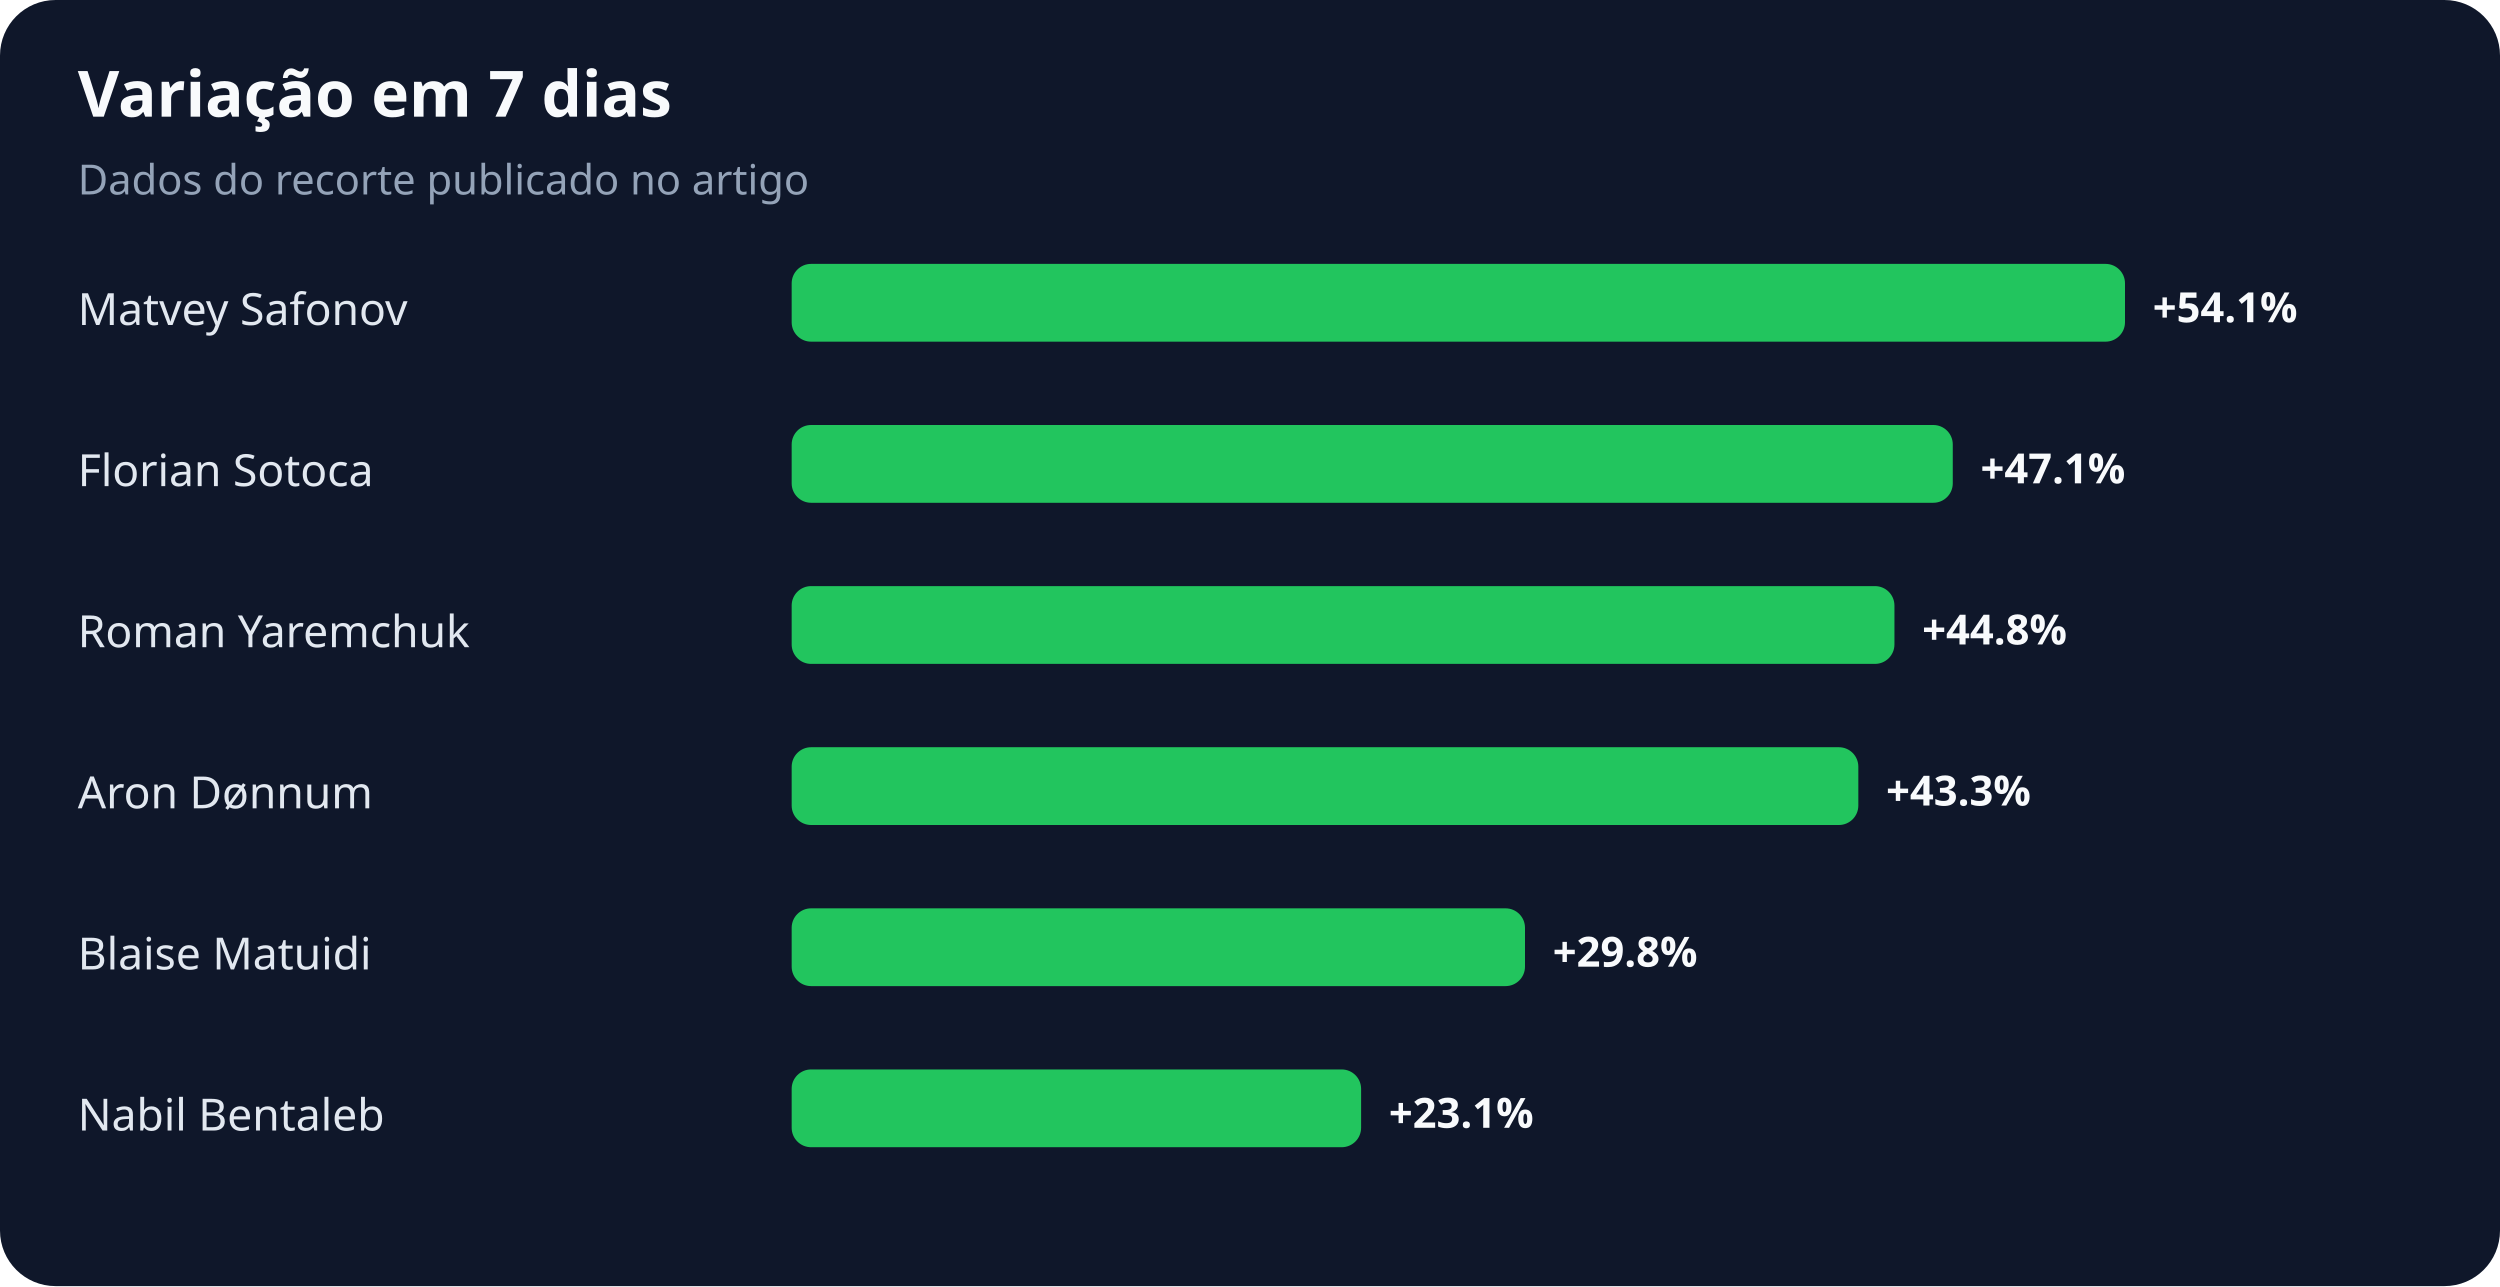
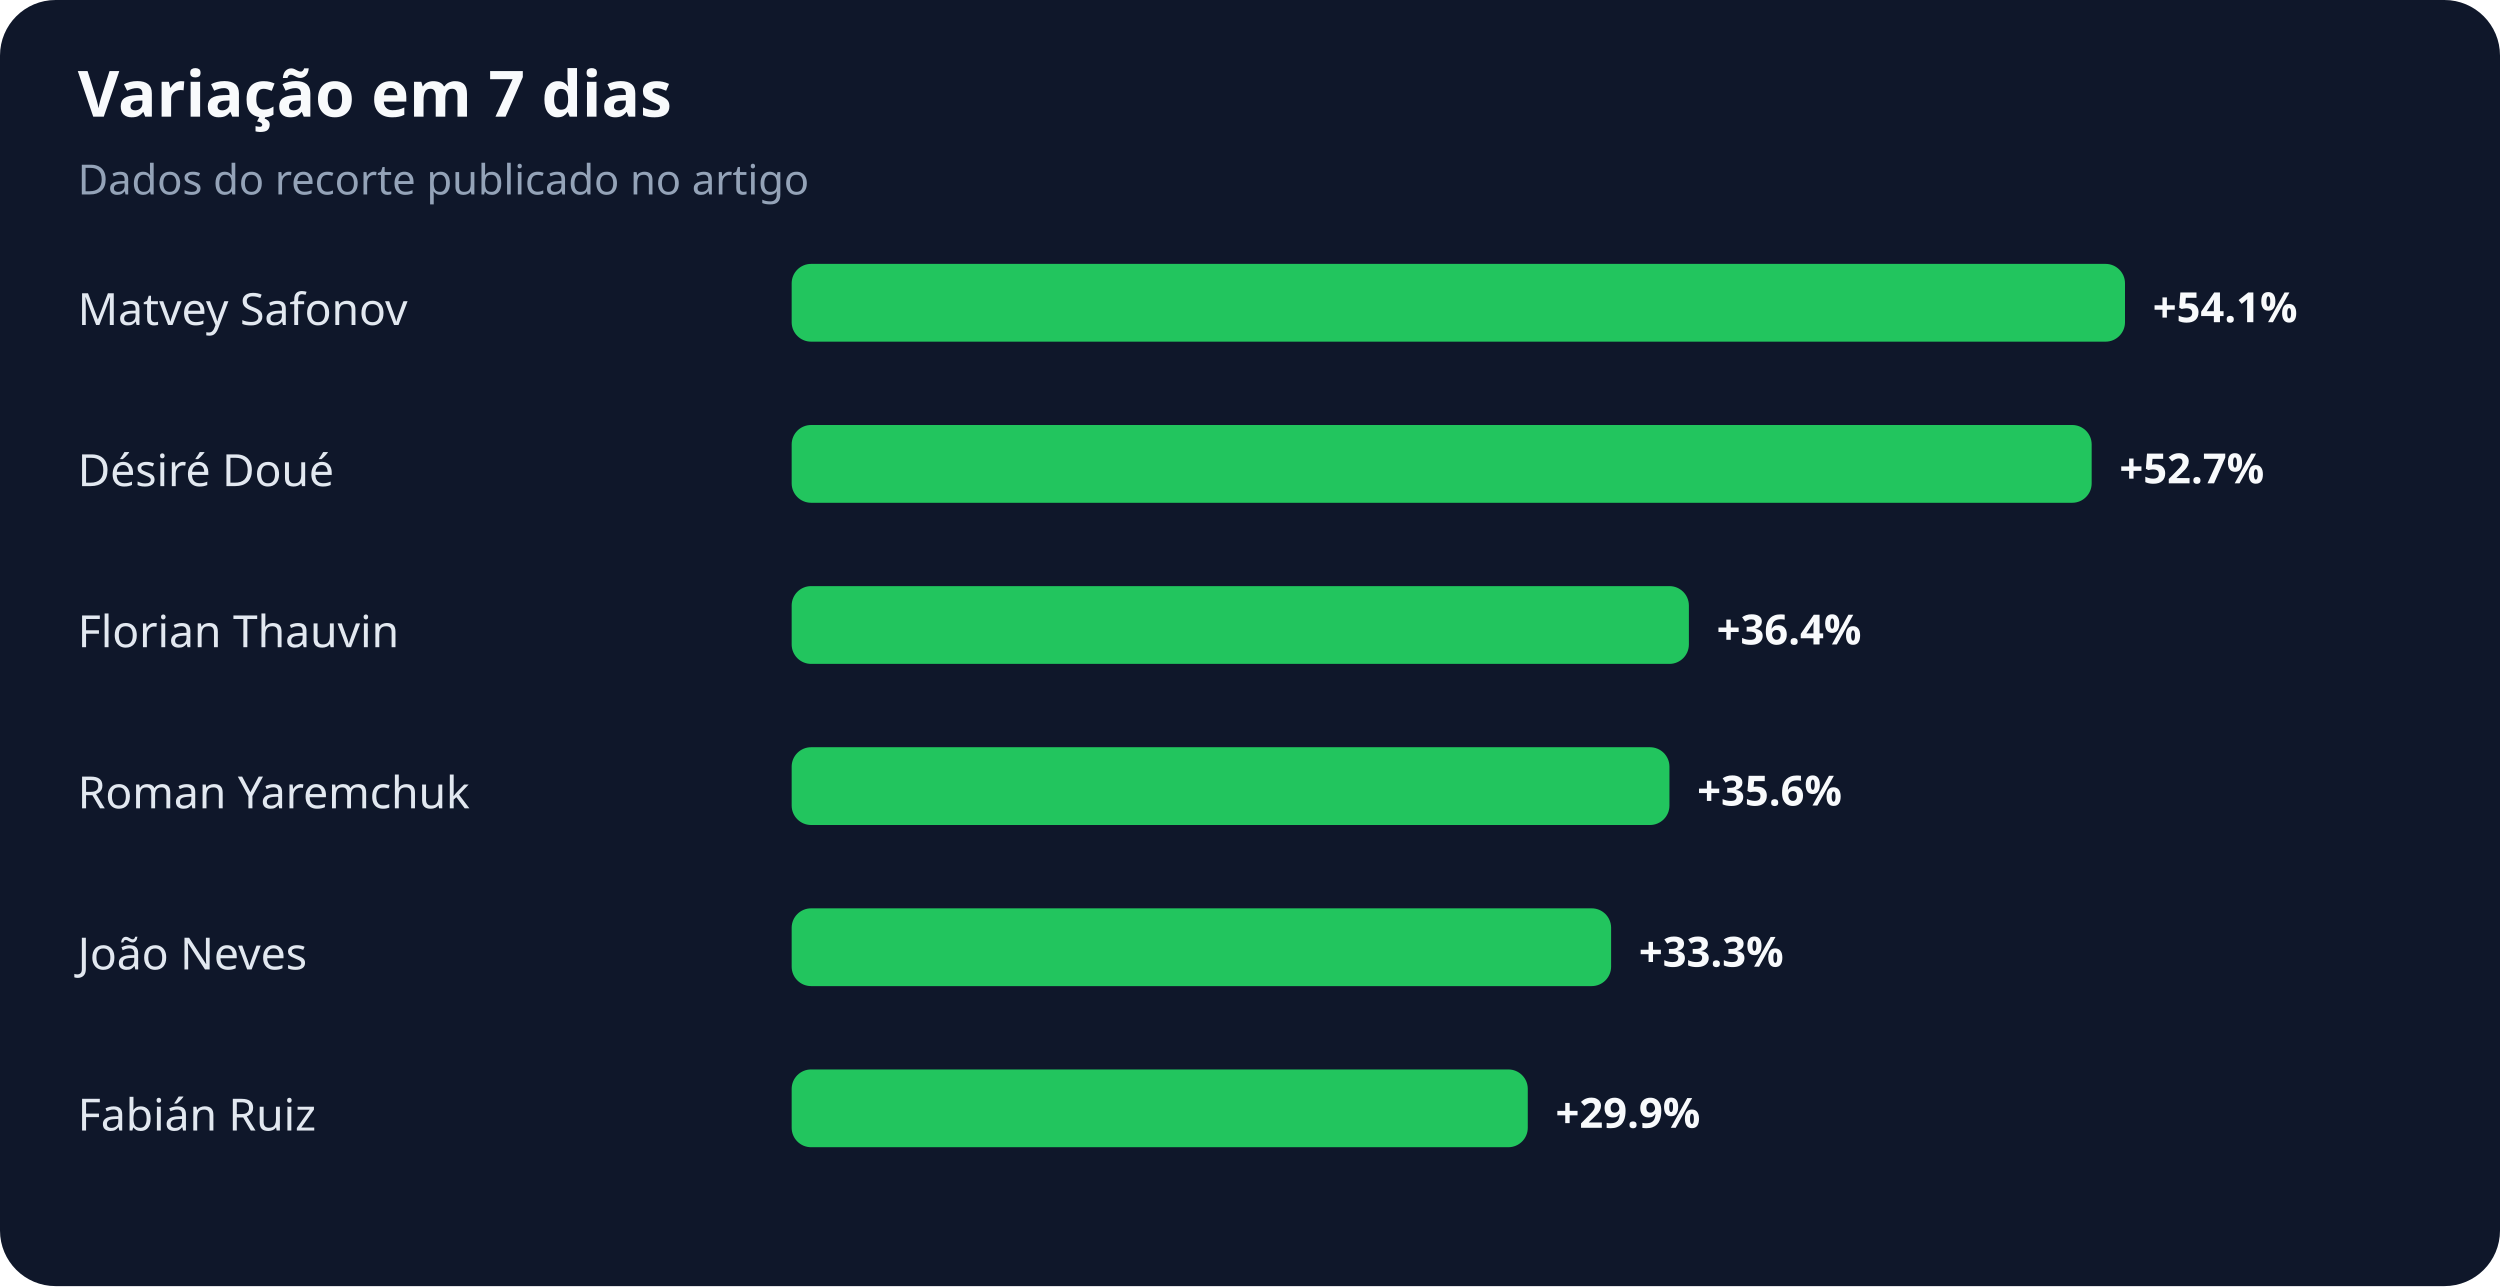
<svg xmlns="http://www.w3.org/2000/svg" width="900" height="463" viewBox="0 0 900 463" role="img" aria-labelledby="title desc">
  <rect width="100%" height="100%" rx="20" fill="#0f172a" />
  <text x="28" y="42" fill="#f8fafc" font-family="system-ui,sans-serif" font-size="23" font-weight="700">Variação em 7 dias</text>
  <text x="28" y="70" fill="#94a3b8" font-family="system-ui,sans-serif" font-size="15">Dados do recorte publicado no artigo</text>
  <text x="28" y="117" fill="#e2e8f0" font-family="system-ui,sans-serif" font-size="16">Matvey Safonov</text>
  <rect x="285" y="95" width="480" height="28" rx="7" fill="#22c55e" />
  <text x="775" y="116" fill="#f8fafc" font-family="system-ui,sans-serif" font-size="15" font-weight="700">+54.1%</text>
-   <text x="28" y="175" fill="#e2e8f0" font-family="system-ui,sans-serif" font-size="16">Florian Sotoca</text>
-   <rect x="285" y="153" width="418" height="28" rx="7" fill="#22c55e" />
-   <text x="713" y="174" fill="#f8fafc" font-family="system-ui,sans-serif" font-size="15" font-weight="700">+47.1%</text>
-   <text x="28" y="233" fill="#e2e8f0" font-family="system-ui,sans-serif" font-size="16">Roman Yaremchuk</text>
-   <rect x="285" y="211" width="397" height="28" rx="7" fill="#22c55e" />
-   <text x="692" y="232" fill="#f8fafc" font-family="system-ui,sans-serif" font-size="15" font-weight="700">+44.8%</text>
-   <text x="28" y="291" fill="#e2e8f0" font-family="system-ui,sans-serif" font-size="16">Aron Dønnum</text>
-   <rect x="285" y="269" width="384" height="28" rx="7" fill="#22c55e" />
-   <text x="679" y="290" fill="#f8fafc" font-family="system-ui,sans-serif" font-size="15" font-weight="700">+43.3%</text>
-   <text x="28" y="349" fill="#e2e8f0" font-family="system-ui,sans-serif" font-size="16">Blaise Matuidi</text>
-   <rect x="285" y="327" width="264" height="28" rx="7" fill="#22c55e" />
-   <text x="559" y="348" fill="#f8fafc" font-family="system-ui,sans-serif" font-size="15" font-weight="700">+29.8%</text>
-   <text x="28" y="407" fill="#e2e8f0" font-family="system-ui,sans-serif" font-size="16">Nabil Bentaleb</text>
-   <rect x="285" y="385" width="205" height="28" rx="7" fill="#22c55e" />
-   <text x="500" y="406" fill="#f8fafc" font-family="system-ui,sans-serif" font-size="15" font-weight="700">+23.1%</text>
+   <text x="28" y="175" fill="#e2e8f0" font-family="system-ui,sans-serif" font-size="16">Désiré Doué</text>
+   <rect x="285" y="153" width="468" height="28" rx="7" fill="#22c55e" />
+   <text x="763" y="174" fill="#f8fafc" font-family="system-ui,sans-serif" font-size="15" font-weight="700">+52.7%</text>
+   <text x="28" y="233" fill="#e2e8f0" font-family="system-ui,sans-serif" font-size="16">Florian Thauvin</text>
+   <rect x="285" y="211" width="323" height="28" rx="7" fill="#22c55e" />
+   <text x="618" y="232" fill="#f8fafc" font-family="system-ui,sans-serif" font-size="15" font-weight="700">+36.4%</text>
+   <text x="28" y="291" fill="#e2e8f0" font-family="system-ui,sans-serif" font-size="16">Roman Yaremchuk</text>
+   <rect x="285" y="269" width="316" height="28" rx="7" fill="#22c55e" />
+   <text x="611" y="290" fill="#f8fafc" font-family="system-ui,sans-serif" font-size="15" font-weight="700">+35.6%</text>
+   <text x="28" y="349" fill="#e2e8f0" font-family="system-ui,sans-serif" font-size="16">João Neves</text>
+   <rect x="285" y="327" width="295" height="28" rx="7" fill="#22c55e" />
+   <text x="590" y="348" fill="#f8fafc" font-family="system-ui,sans-serif" font-size="15" font-weight="700">+33.3%</text>
+   <text x="28" y="407" fill="#e2e8f0" font-family="system-ui,sans-serif" font-size="16">Fabián Ruiz</text>
+   <rect x="285" y="385" width="265" height="28" rx="7" fill="#22c55e" />
+   <text x="560" y="406" fill="#f8fafc" font-family="system-ui,sans-serif" font-size="15" font-weight="700">+29.9%</text>
</svg>
